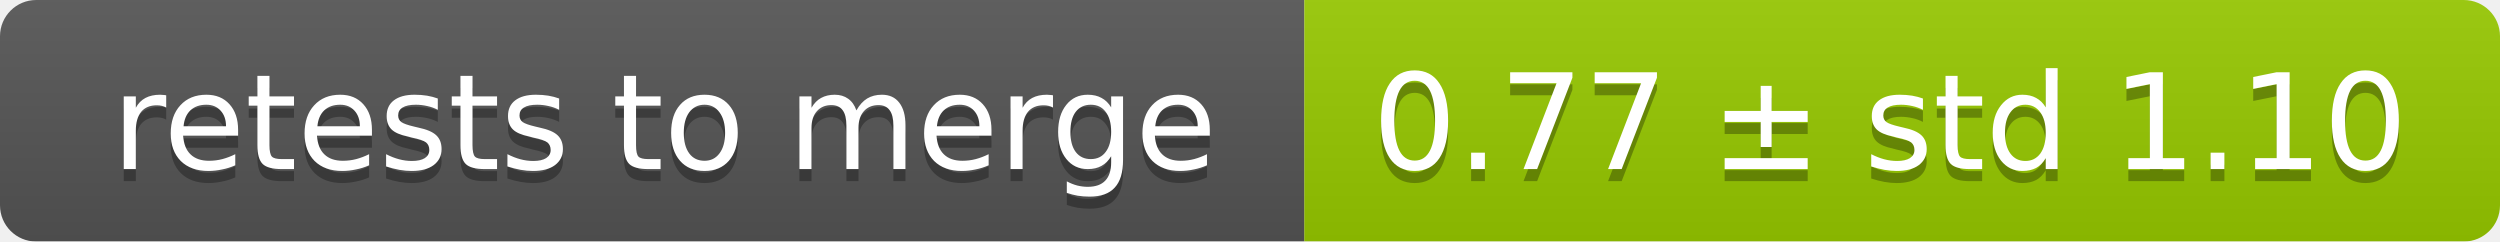
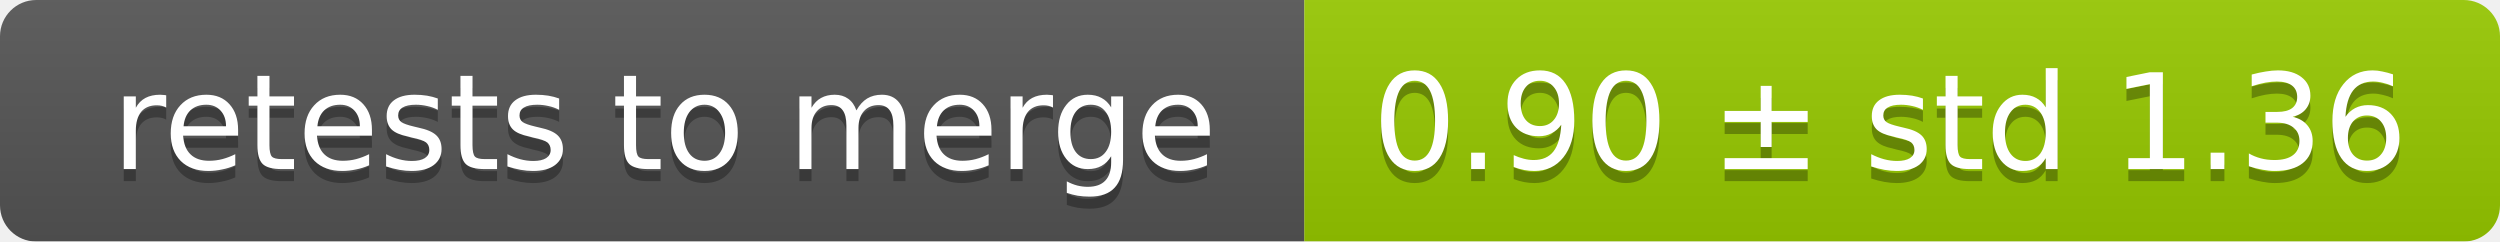
<svg xmlns="http://www.w3.org/2000/svg" width="207" height="20">
  <linearGradient id="smooth" x2="0" y2="100%">
    <stop offset="0" stop-color="#bbb" stop-opacity=".1" />
    <stop offset="1" stop-opacity=".1" />
  </linearGradient>
  <mask id="round">
    <rect width="207" height="20" rx="3" fill="#fff" />
  </mask>
  <g mask="url(#round)">
    <rect width="108" height="20" fill="#555" />
    <rect x="108" width="99" height="20" fill="#97ca00" />
    <rect width="207" height="20" fill="url(#smooth)" />
  </g>
  <g fill="#fff" text-anchor="middle" font-family="DejaVu Sans,Verdana,Geneva,sans-serif" font-size="11">
    <text x="55" y="15" fill="#010101" fill-opacity=".3">retests to merge</text>
    <text x="55" y="14">retests to merge</text>
-     <text x="156.5" y="15" fill="#010101" fill-opacity=".3">0.77 ± std 1.10</text>
-     <text x="156.5" y="14">0.77 ± std 1.10</text>
+     <text x="156.5" y="15" fill="#010101" fill-opacity=".3">0.90 ± std 1.36</text>
+     <text x="156.5" y="14">0.90 ± std 1.36</text>
  </g>
</svg>
